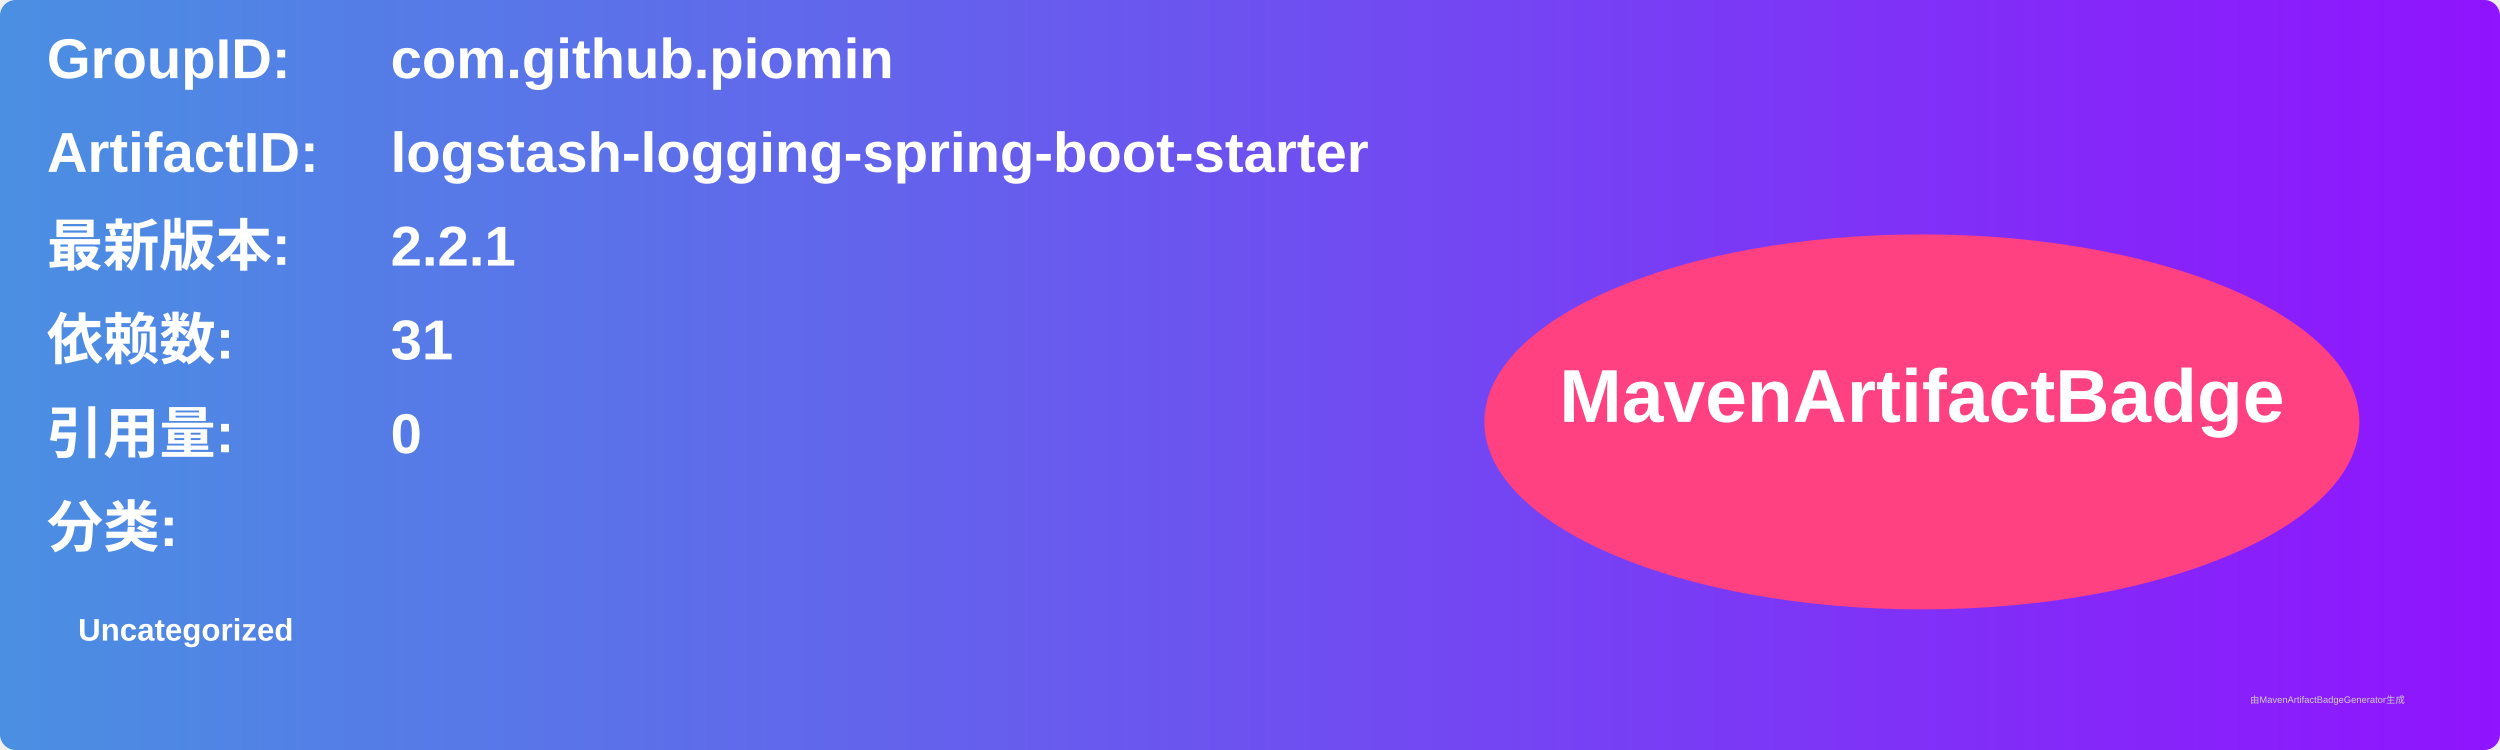
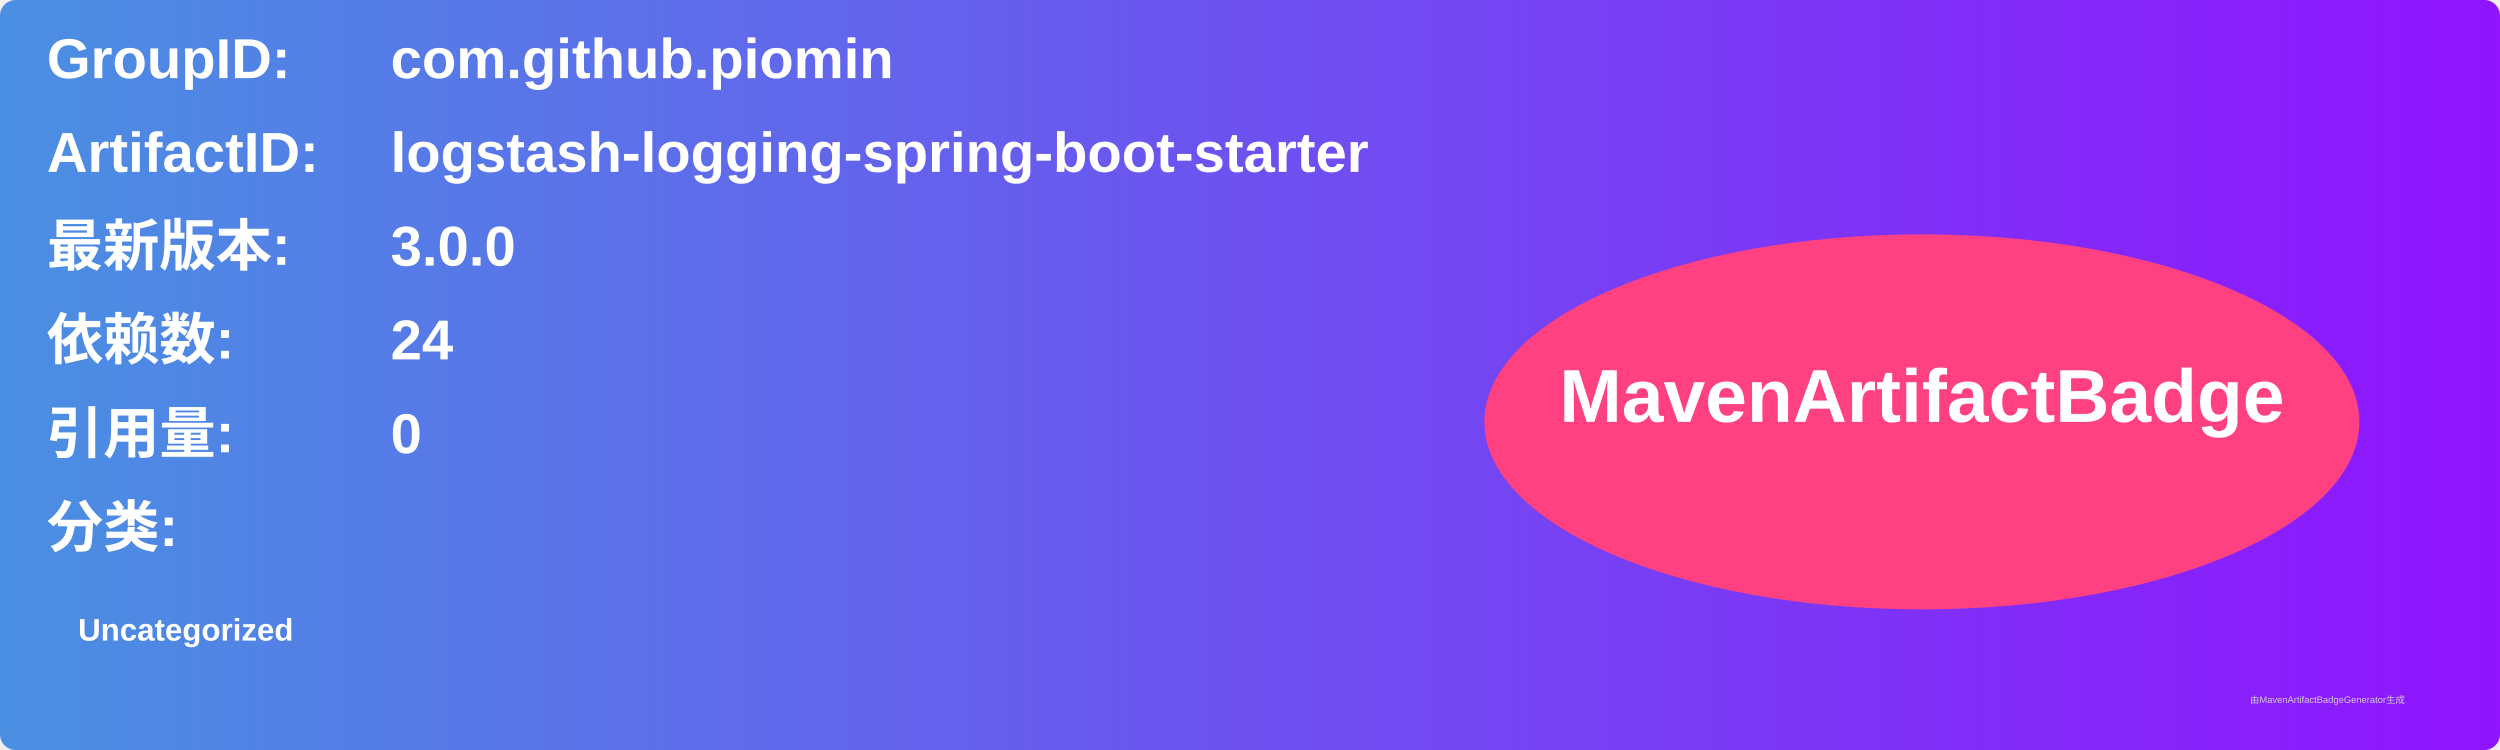
<svg xmlns="http://www.w3.org/2000/svg" width="800" height="240" viewBox="0 0 800 240">
  <linearGradient id="grad" x1="0%" y1="0%" x2="100%" y2="0%">
    <stop offset="0%" stop-color="#4a90e2" />
    <stop offset="100%" stop-color="#9013fe" />
  </linearGradient>
  <rect width="100%" height="100%" rx="5" ry="5" fill="url(#grad)" />
  <g transform="translate(15, 15)">
    <text x="0" y="10" font-family="Arial" font-size="18" fill="white" font-weight="bold" width="260">GroupID:</text>
    <text x="110" y="10" font-family="Arial" font-size="18" fill="white" font-weight="bold" width="460">com.github.piomin</text>
    <text x="0" y="40" font-family="Arial" font-size="18" fill="white" font-weight="bold" width="260">ArtifactID:</text>
    <text x="110" y="40" font-family="Arial" font-size="18" fill="white" font-weight="bold" width="460">logstash-logging-spring-boot-starter</text>
    <text x="0" y="70" font-family="Arial" font-size="18" fill="white" font-weight="bold">最新版本:</text>
    <text x="110" y="70" font-family="Arial" font-size="18" fill="white" font-weight="bold">
-       <tspan font-weight="bold">2.2.1</tspan>
+       <tspan font-weight="bold">3.0.0</tspan>
    </text>
    <text x="0" y="100" font-family="Arial" font-size="18" fill="white" font-weight="bold">依赖数: </text>
    <text x="110" y="100" font-family="Arial" font-size="18" fill="white">
-       <tspan font-weight="bold">31</tspan>
+       <tspan font-weight="bold">24</tspan>
    </text>
    <text x="0" y="130" font-family="Arial" font-size="18" fill="white" font-weight="bold">引用量: </text>
    <text x="110" y="130" font-family="Arial" font-size="18" fill="white">
      <tspan font-weight="bold">0</tspan>
    </text>
    <text x="0" y="160" font-family="Arial" font-size="18" fill="white" font-weight="bold">分类:</text>
    <text x="10" y="190" font-family="Arial" font-size="10" fill="white">
      <tspan font-weight="bold">Uncategorized</tspan>
    </text>
    <ellipse cx="600" cy="120" rx="140" ry="60" fill="#ff4081" />
    <text x="600" y="120" text-anchor="middle" font-family="Arial" font-size="24" fill="white" font-weight="bold">MavenArtifactBadge</text>
  </g>
  <text x="720" y="225" font-family="Arial" font-size="3" fill="#d0d0d0">由MavenArtifactBadgeGenerator生成</text>
</svg>
